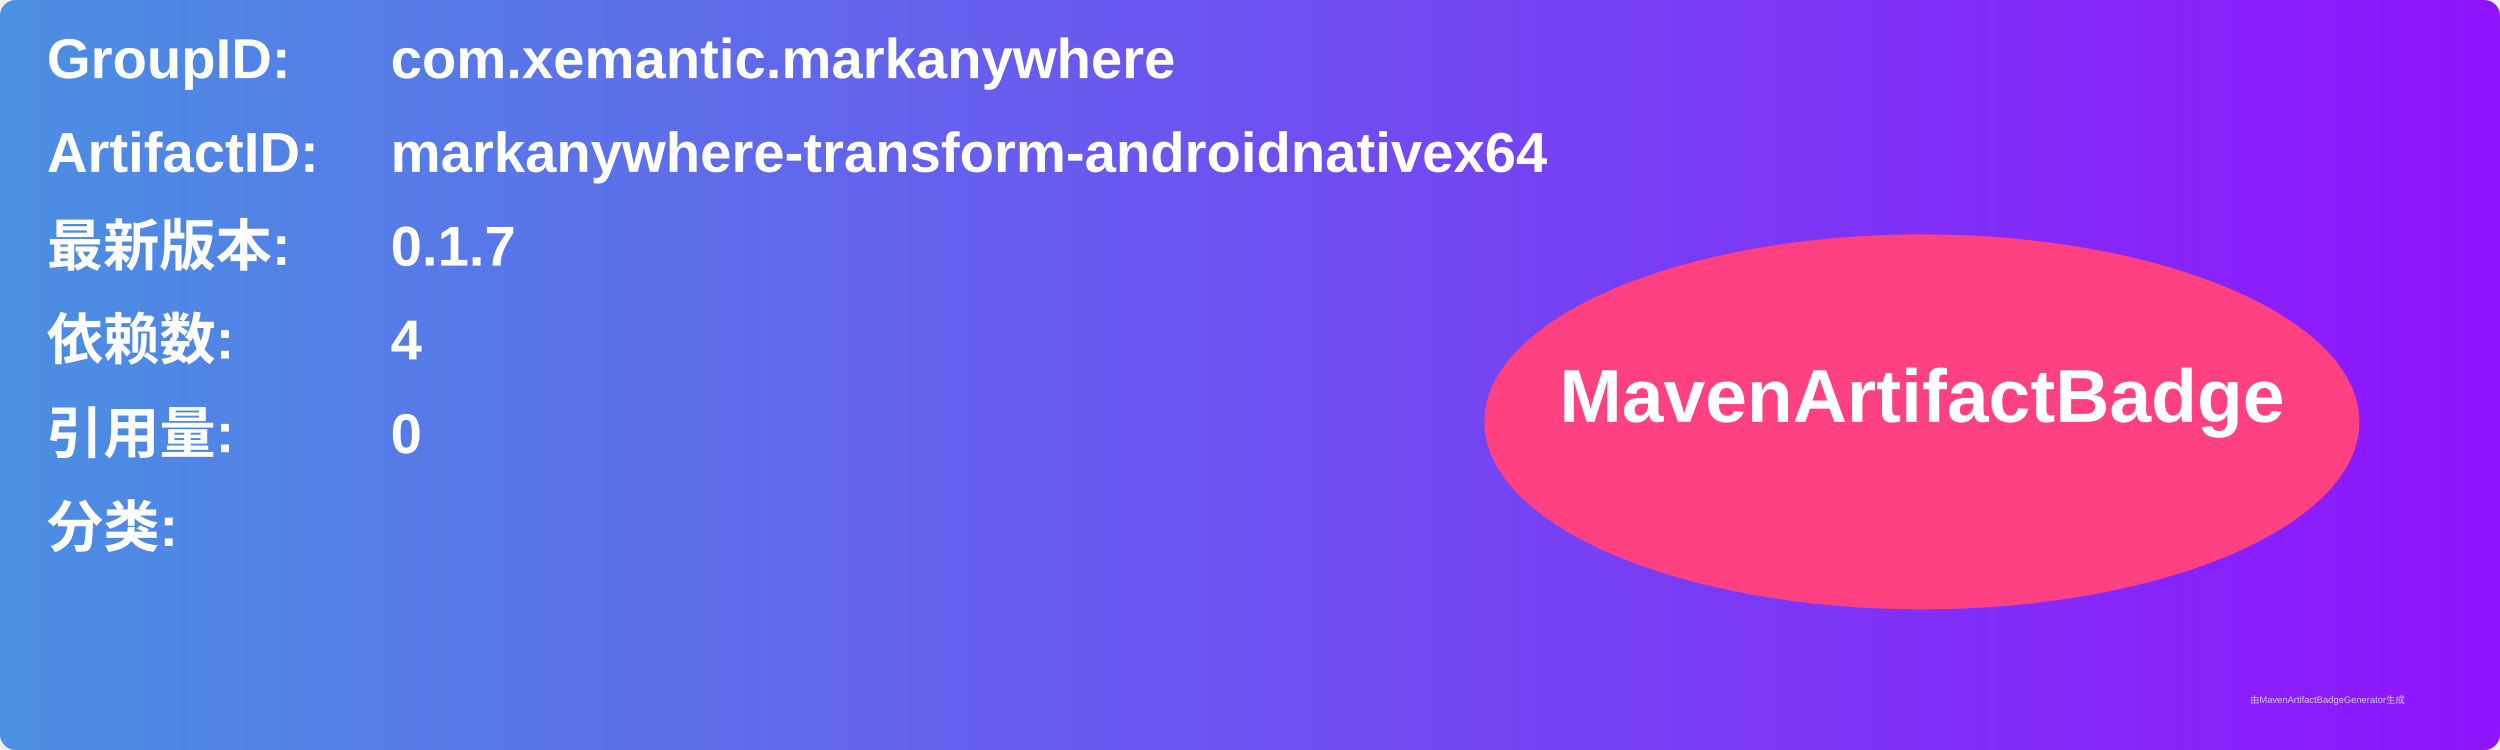
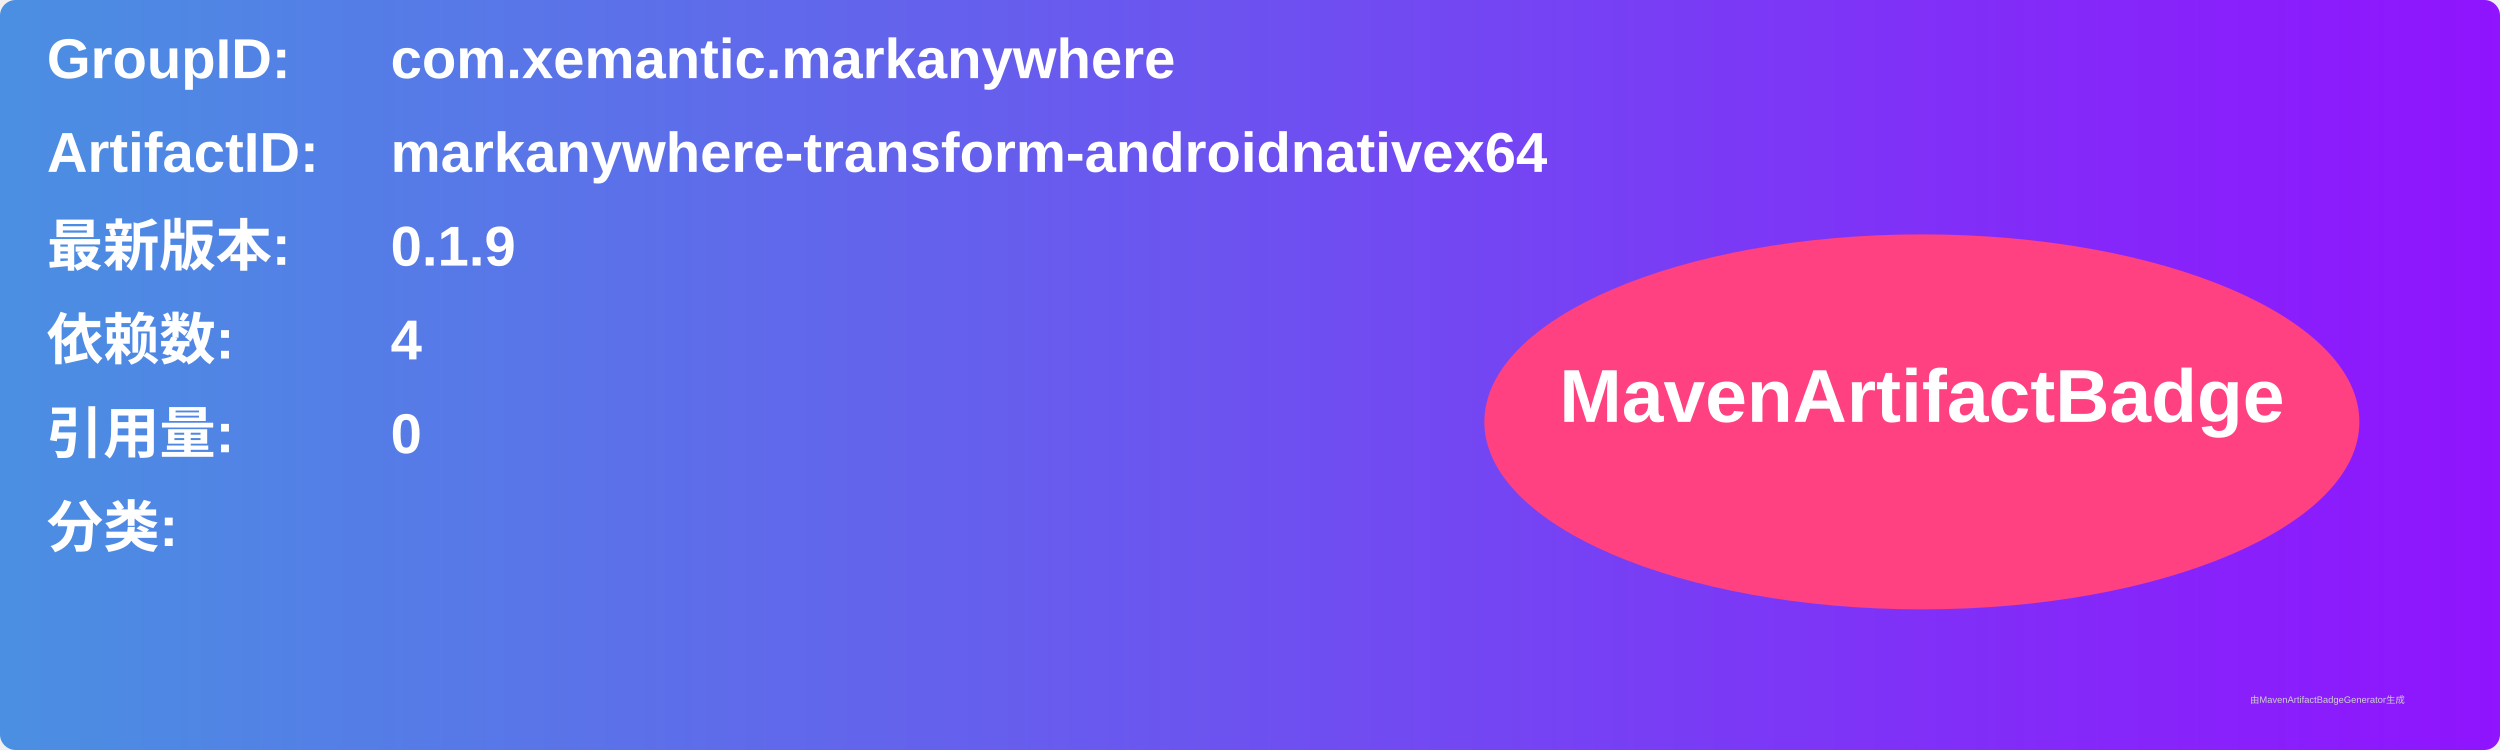
<svg xmlns="http://www.w3.org/2000/svg" width="800" height="240" viewBox="0 0 800 240">
  <linearGradient id="grad" x1="0%" y1="0%" x2="100%" y2="0%">
    <stop offset="0%" stop-color="#4a90e2" />
    <stop offset="100%" stop-color="#9013fe" />
  </linearGradient>
  <rect width="100%" height="100%" rx="5" ry="5" fill="url(#grad)" />
  <g transform="translate(15, 15)">
    <text x="0" y="10" font-family="Arial" font-size="18" fill="white" font-weight="bold" width="260">GroupID:</text>
    <text x="110" y="10" font-family="Arial" font-size="18" fill="white" font-weight="bold" width="460">com.xemantic.markanywhere</text>
    <text x="0" y="40" font-family="Arial" font-size="18" fill="white" font-weight="bold" width="260">ArtifactID:</text>
    <text x="110" y="40" font-family="Arial" font-size="18" fill="white" font-weight="bold" width="460">markanywhere-transform-androidnativex64</text>
    <text x="0" y="70" font-family="Arial" font-size="18" fill="white" font-weight="bold">最新版本:</text>
    <text x="110" y="70" font-family="Arial" font-size="18" fill="white" font-weight="bold">
-       <tspan font-weight="bold">0.1.7</tspan>
+       <tspan font-weight="bold">0.1.9</tspan>
    </text>
    <text x="0" y="100" font-family="Arial" font-size="18" fill="white" font-weight="bold">依赖数: </text>
    <text x="110" y="100" font-family="Arial" font-size="18" fill="white">
      <tspan font-weight="bold">4</tspan>
    </text>
    <text x="0" y="130" font-family="Arial" font-size="18" fill="white" font-weight="bold">引用量: </text>
    <text x="110" y="130" font-family="Arial" font-size="18" fill="white">
      <tspan font-weight="bold">0</tspan>
    </text>
    <text x="0" y="160" font-family="Arial" font-size="18" fill="white" font-weight="bold">分类:</text>
    <text x="10" y="190" font-family="Arial" font-size="10" fill="white">
      <tspan font-weight="bold" />
    </text>
    <ellipse cx="600" cy="120" rx="140" ry="60" fill="#ff4081" />
    <text x="600" y="120" text-anchor="middle" font-family="Arial" font-size="24" fill="white" font-weight="bold">MavenArtifactBadge</text>
  </g>
  <text x="720" y="225" font-family="Arial" font-size="3" fill="#d0d0d0">由MavenArtifactBadgeGenerator生成</text>
</svg>
